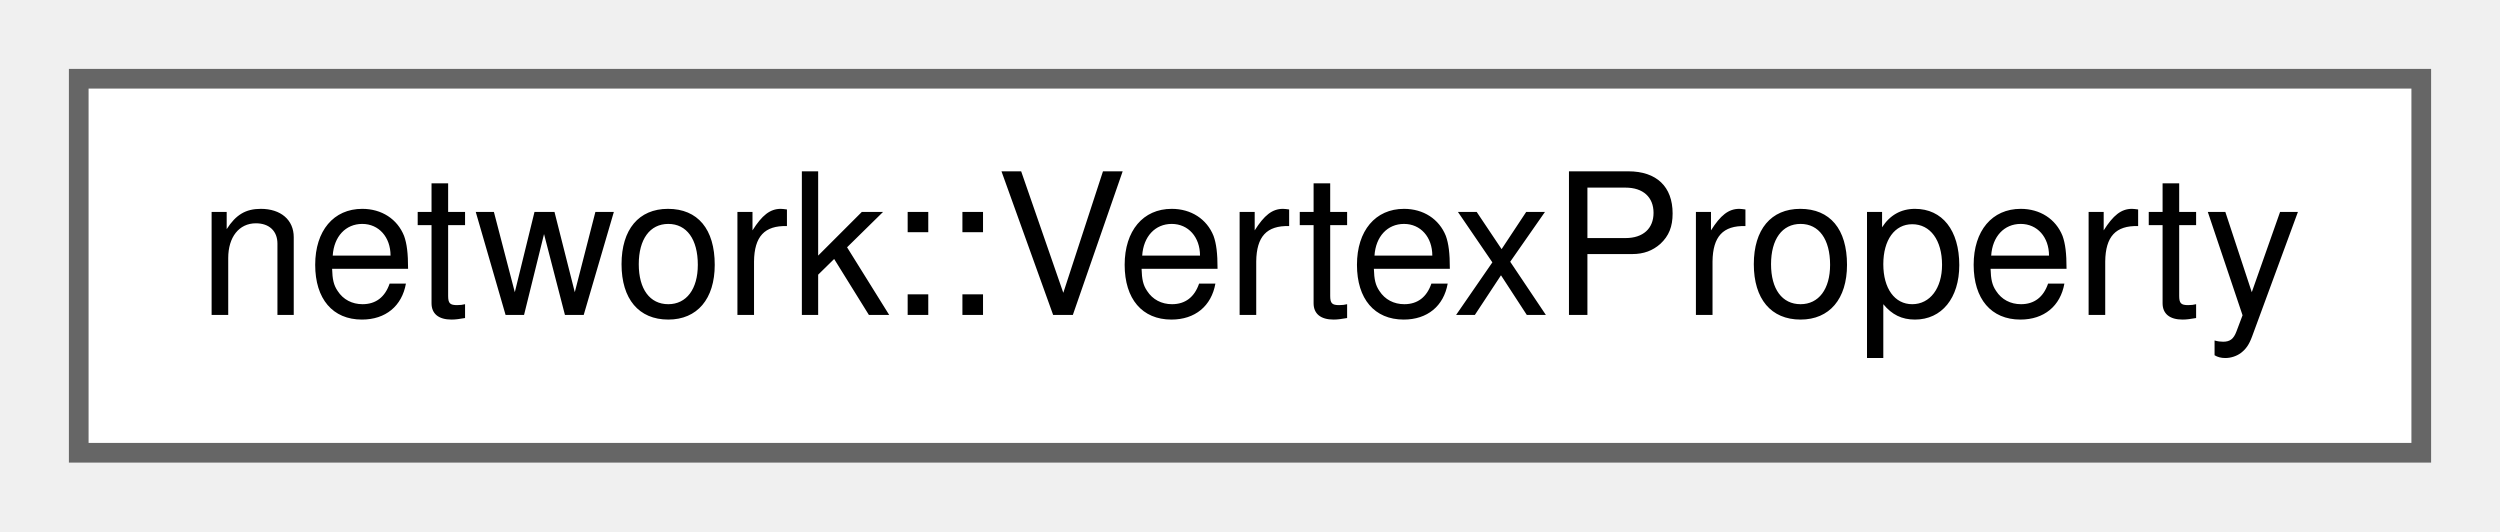
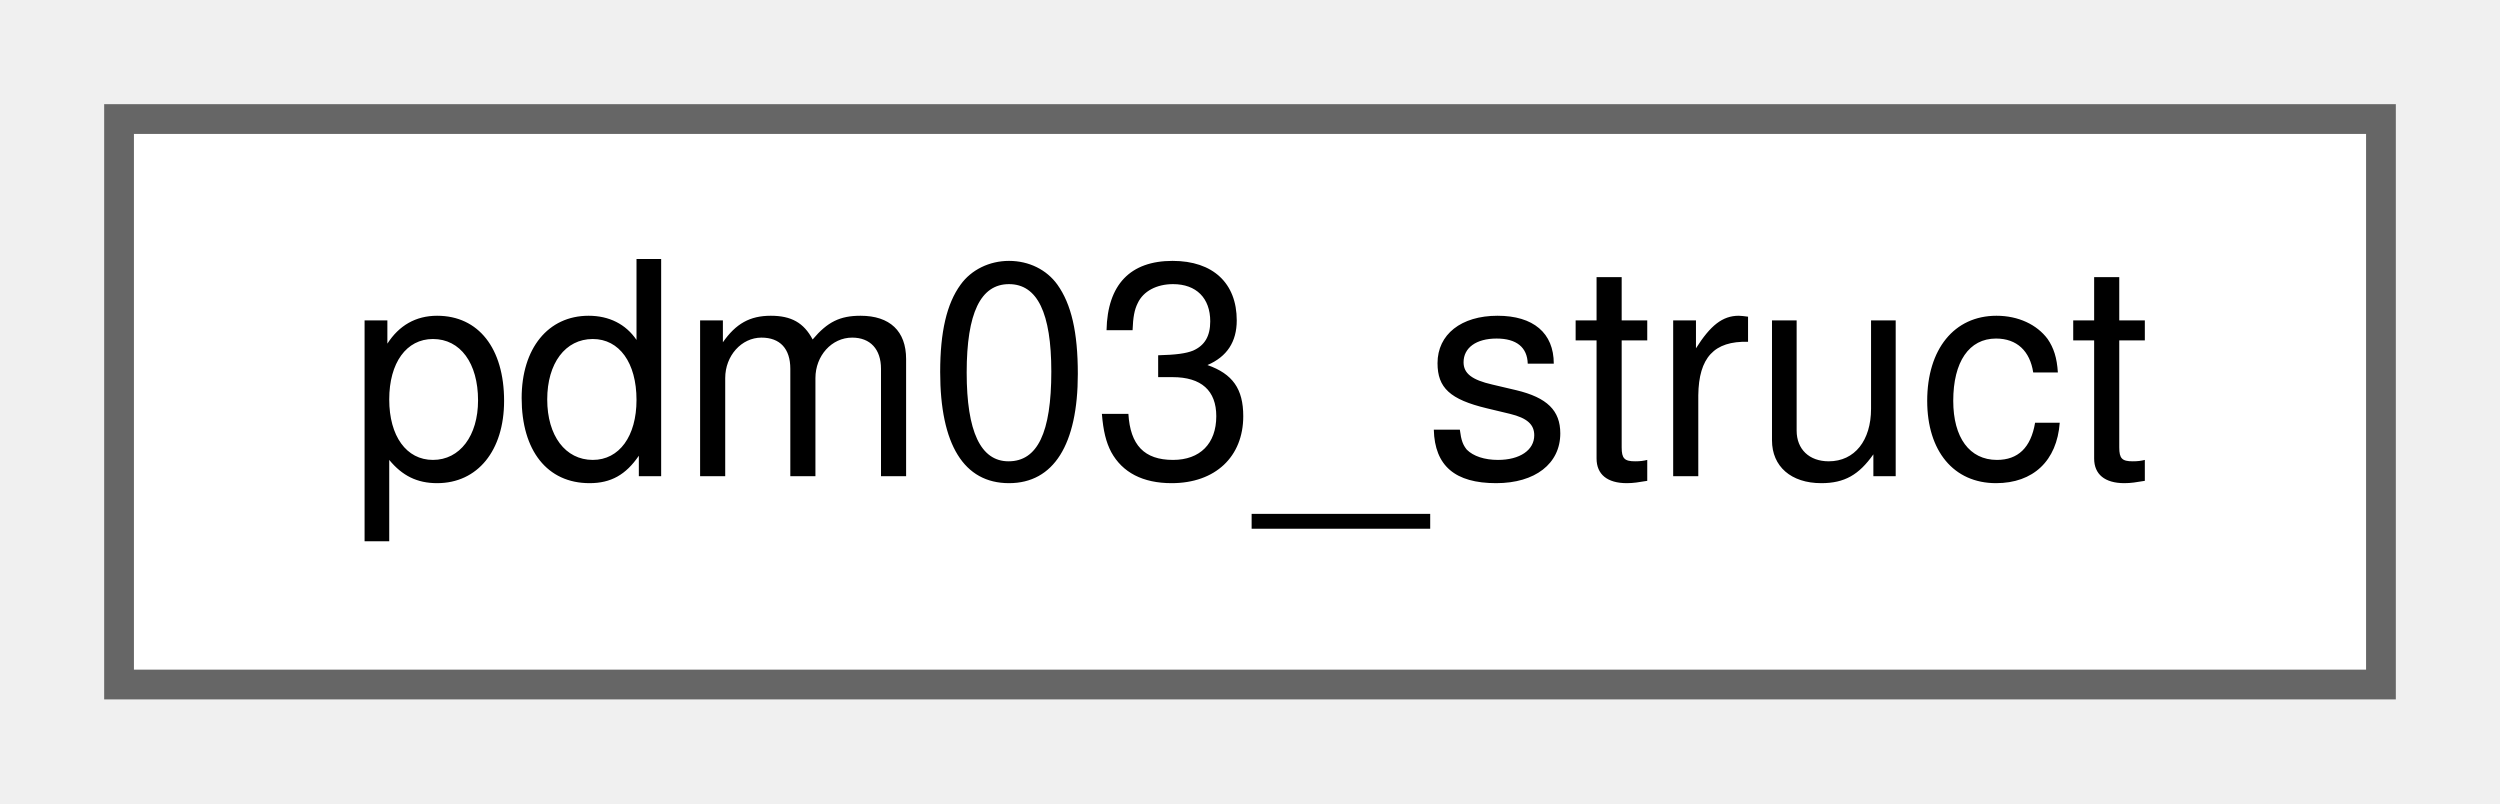
- <svg xmlns="http://www.w3.org/2000/svg" xmlns:xlink="http://www.w3.org/1999/xlink" width="127pt" height="27pt" viewBox="0.00 0.00 127.00 27.00">
+ <svg xmlns="http://www.w3.org/2000/svg" xmlns:xlink="http://www.w3.org/1999/xlink" width="84pt" height="27pt" viewBox="0.00 0.00 84.00 27.00">
  <g id="graph0" class="graph" transform="scale(1 1) rotate(0) translate(4 23)">
    <g id="node1" class="node">
      <g id="a_node1">
-         <a xlink:href="structnetwork_1_1_vertex_property.html" target="_top" xlink:title=" ">
-           <polygon fill="white" stroke="#666666" points="119,-19 0,-19 0,0 119,0 119,-19" />
-           <text text-anchor="middle" x="59.5" y="-7" font-family="Helvetica,sans-Serif" font-size="10.00">network::VertexProperty</text>
+         <a xlink:href="structpdm03__struct.html" target="_top" xlink:title=" ">
+           <polygon fill="white" stroke="#666666" points="76,-19 0,-19 0,0 76,0 76,-19" />
+           <text text-anchor="middle" x="38" y="-7" font-family="Helvetica,sans-Serif" font-size="10.00">pdm03_struct</text>
        </a>
      </g>
    </g>
  </g>
</svg>
